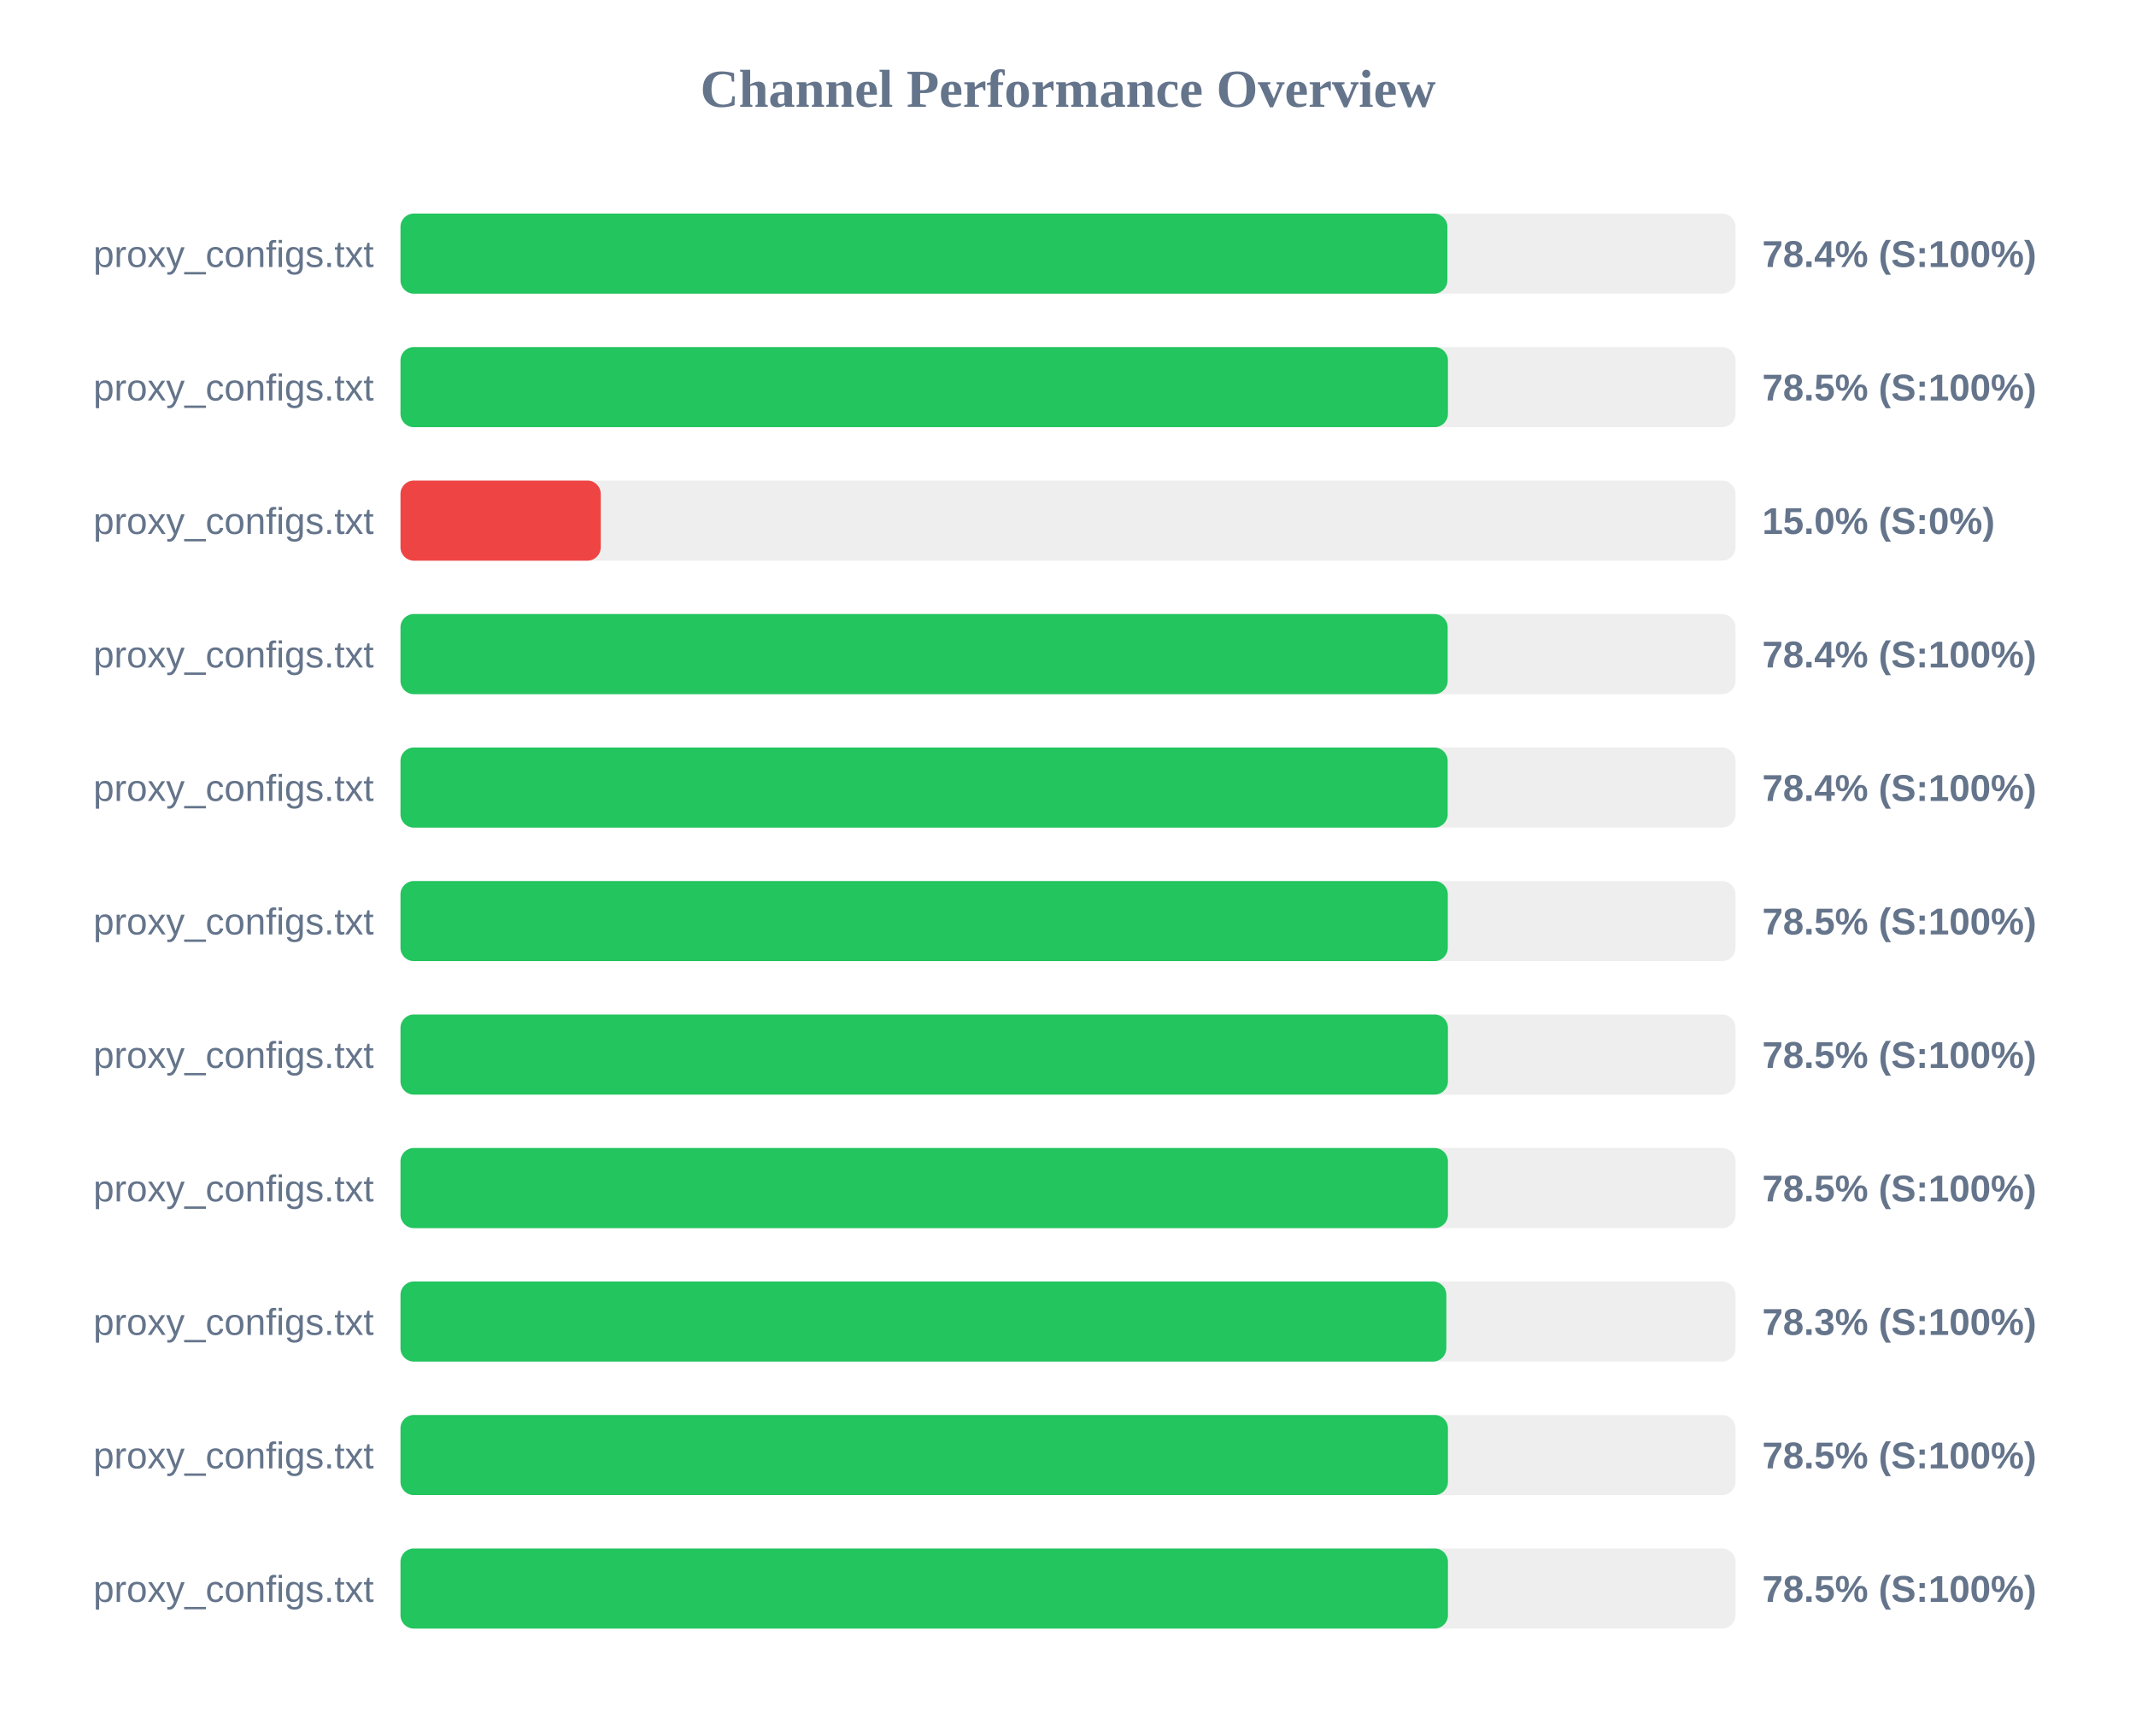
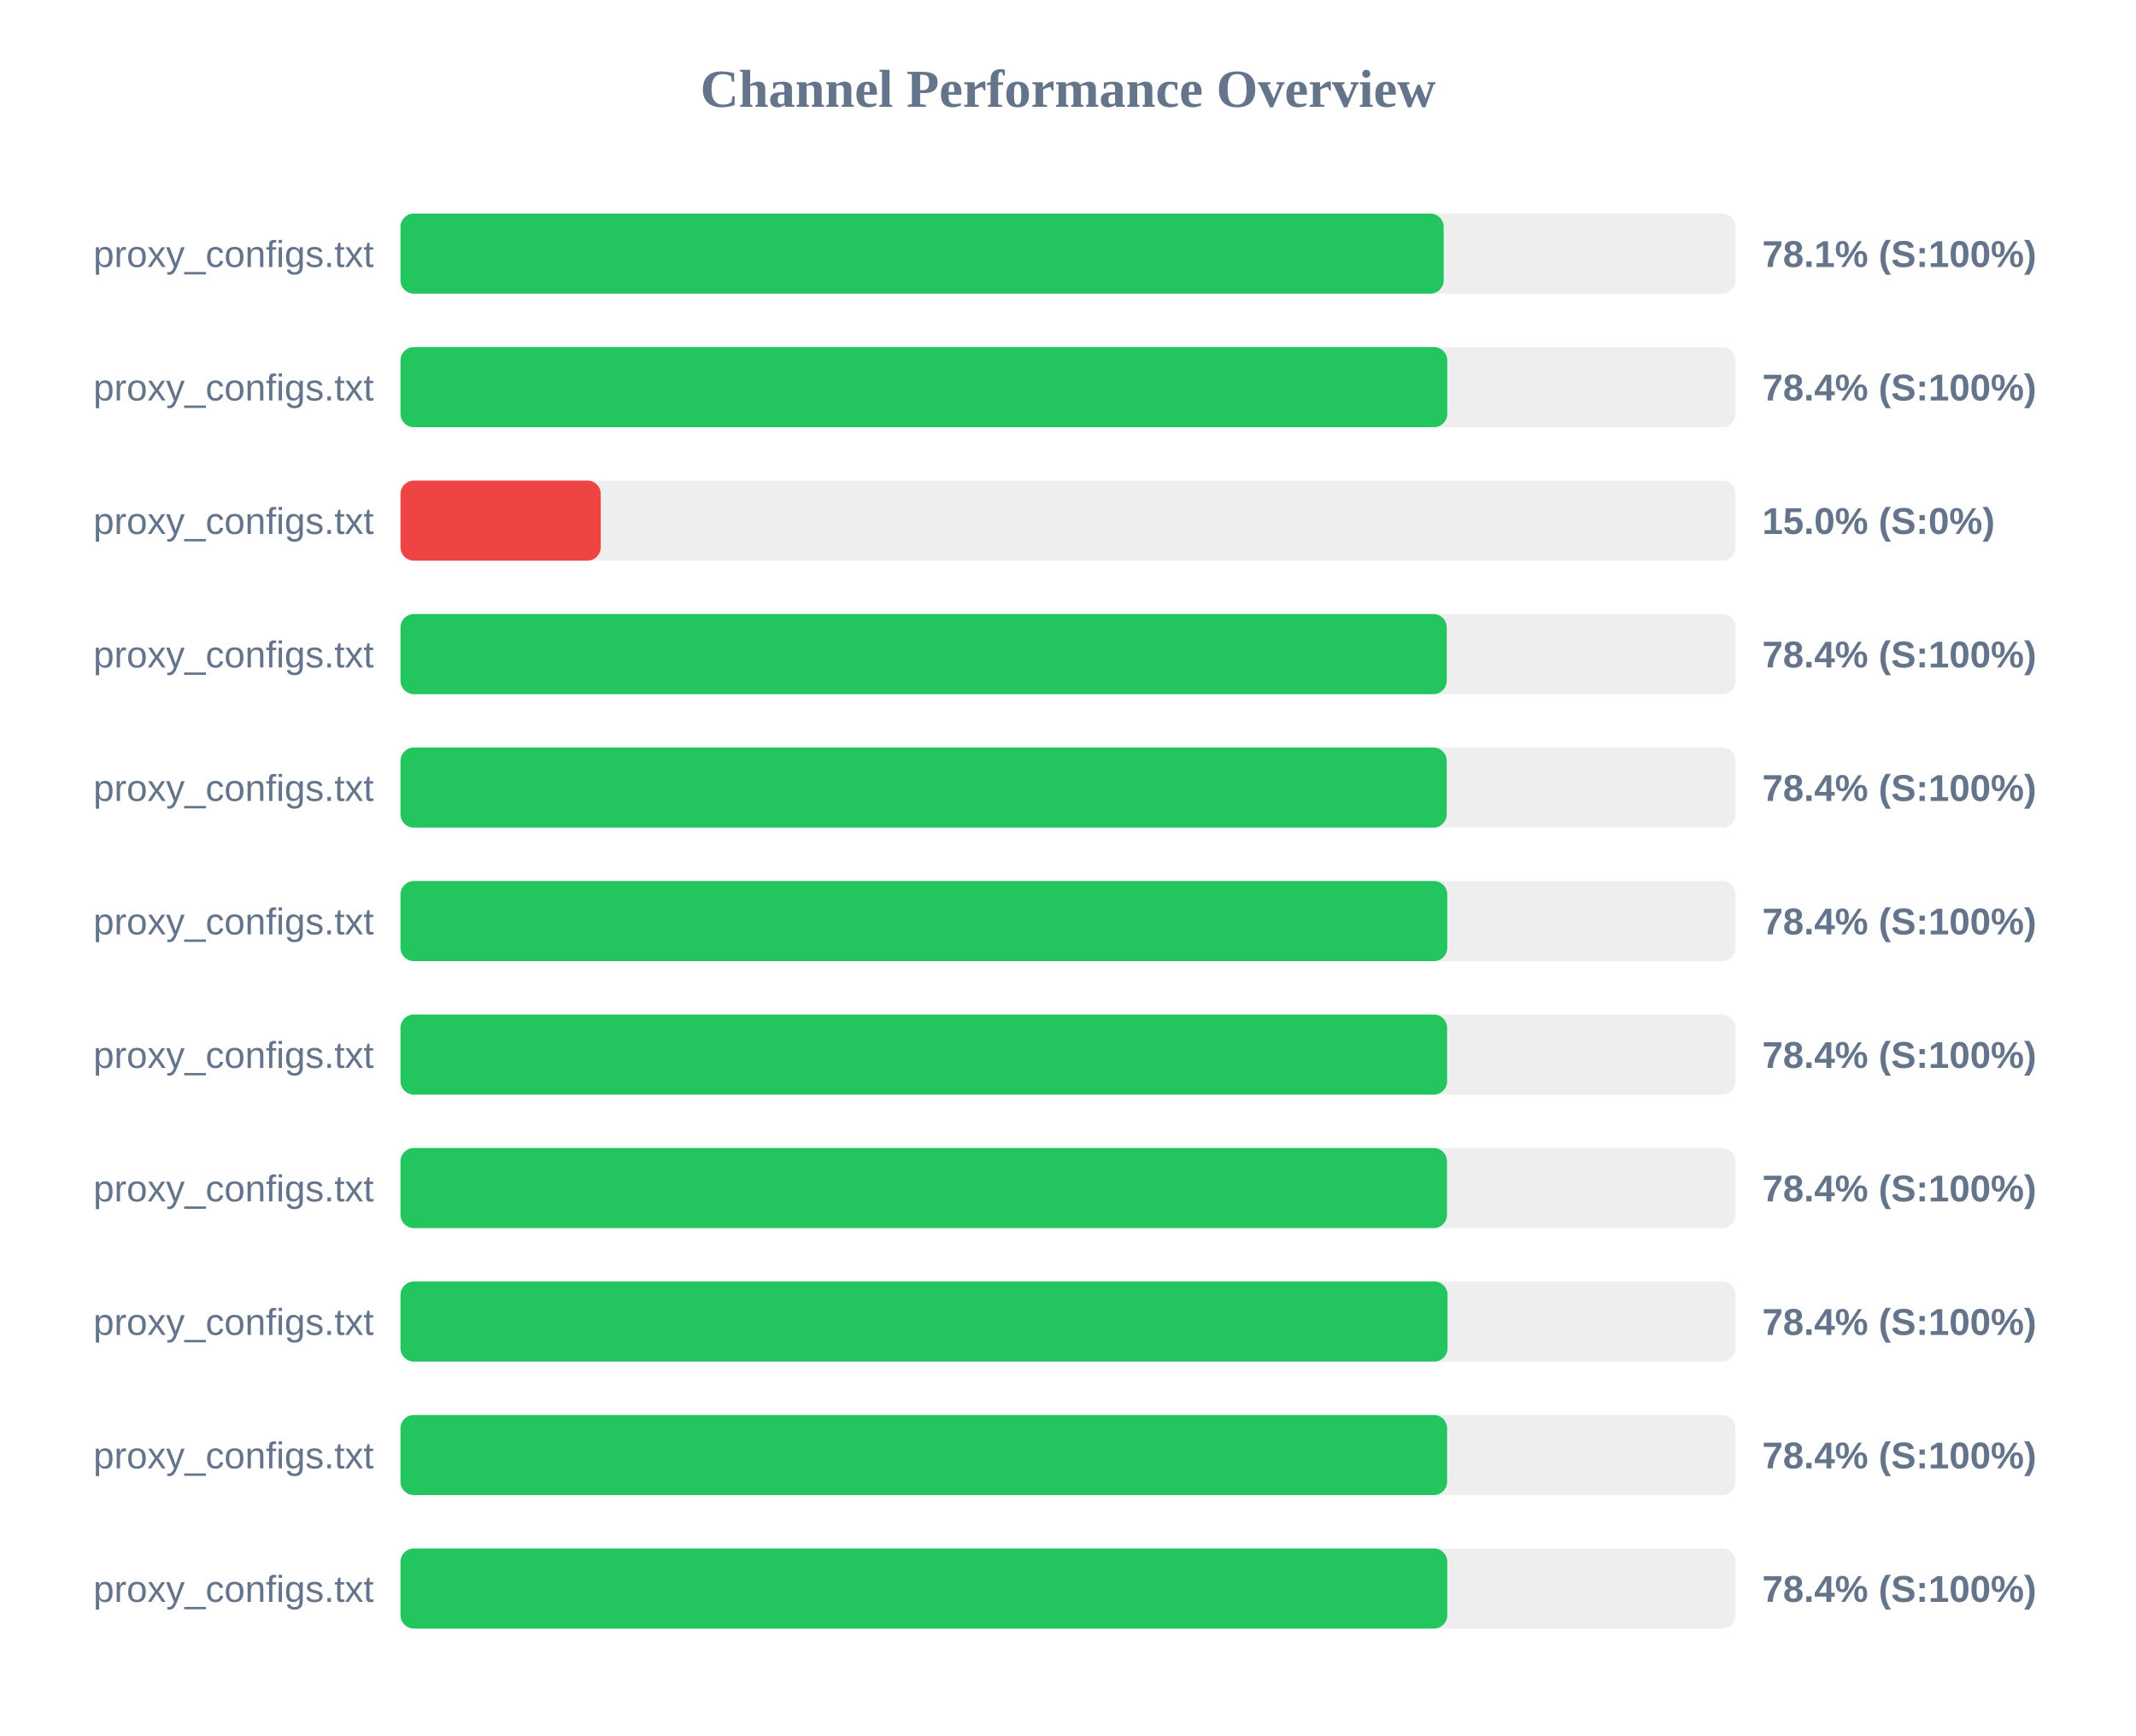
<svg xmlns="http://www.w3.org/2000/svg" width="800" height="650" version="1.1">
  <style>
        .row { font: 14px Arial; fill: #64748b; }
        .score { font: bold 14px Arial; fill: #64748b; }
    </style>
  <text x="400" y="40" text-anchor="middle" font-size="20px" font-weight="bold" fill="#64748b">Channel Performance Overview</text>
  <rect x="150" y="80" width="500" height="30" fill="#eee" rx="5" />
-   <rect x="150" y="80" width="392.1" height="30" fill="#22c55e" rx="5" />
+   <rect x="150" y="80" width="390.7" height="30" fill="#22c55e" rx="5" />
  <text x="140" y="100" text-anchor="end" class="row">proxy_configs.txt</text>
-   <text x="660" y="100" text-anchor="start" class="score">78.4% (S:100%)</text>
+   <text x="660" y="100" text-anchor="start" class="score">78.1% (S:100%)</text>
  <rect x="150" y="130" width="500" height="30" fill="#eee" rx="5" />
-   <rect x="150" y="130" width="392.3" height="30" fill="#22c55e" rx="5" />
+   <rect x="150" y="130" width="392.05" height="30" fill="#22c55e" rx="5" />
  <text x="140" y="150" text-anchor="end" class="row">proxy_configs.txt</text>
-   <text x="660" y="150" text-anchor="start" class="score">78.5% (S:100%)</text>
+   <text x="660" y="150" text-anchor="start" class="score">78.4% (S:100%)</text>
  <rect x="150" y="180" width="500" height="30" fill="#eee" rx="5" />
  <rect x="150" y="180" width="75.0" height="30" fill="#ef4444" rx="5" />
  <text x="140" y="200" text-anchor="end" class="row">proxy_configs.txt</text>
  <text x="660" y="200" text-anchor="start" class="score">15.0% (S:0%)</text>
  <rect x="150" y="230" width="500" height="30" fill="#eee" rx="5" />
-   <rect x="150" y="230" width="392.2" height="30" fill="#22c55e" rx="5" />
+   <rect x="150" y="230" width="391.85" height="30" fill="#22c55e" rx="5" />
  <text x="140" y="250" text-anchor="end" class="row">proxy_configs.txt</text>
  <text x="660" y="250" text-anchor="start" class="score">78.4% (S:100%)</text>
  <rect x="150" y="280" width="500" height="30" fill="#eee" rx="5" />
-   <rect x="150" y="280" width="392.2" height="30" fill="#22c55e" rx="5" />
+   <rect x="150" y="280" width="391.85" height="30" fill="#22c55e" rx="5" />
  <text x="140" y="300" text-anchor="end" class="row">proxy_configs.txt</text>
  <text x="660" y="300" text-anchor="start" class="score">78.4% (S:100%)</text>
  <rect x="150" y="330" width="500" height="30" fill="#eee" rx="5" />
-   <rect x="150" y="330" width="392.25" height="30" fill="#22c55e" rx="5" />
+   <rect x="150" y="330" width="392.05" height="30" fill="#22c55e" rx="5" />
  <text x="140" y="350" text-anchor="end" class="row">proxy_configs.txt</text>
-   <text x="660" y="350" text-anchor="start" class="score">78.5% (S:100%)</text>
+   <text x="660" y="350" text-anchor="start" class="score">78.4% (S:100%)</text>
  <rect x="150" y="380" width="500" height="30" fill="#eee" rx="5" />
-   <rect x="150" y="380" width="392.3" height="30" fill="#22c55e" rx="5" />
+   <rect x="150" y="380" width="392.0" height="30" fill="#22c55e" rx="5" />
  <text x="140" y="400" text-anchor="end" class="row">proxy_configs.txt</text>
-   <text x="660" y="400" text-anchor="start" class="score">78.5% (S:100%)</text>
+   <text x="660" y="400" text-anchor="start" class="score">78.4% (S:100%)</text>
  <rect x="150" y="430" width="500" height="30" fill="#eee" rx="5" />
-   <rect x="150" y="430" width="392.3" height="30" fill="#22c55e" rx="5" />
+   <rect x="150" y="430" width="391.95" height="30" fill="#22c55e" rx="5" />
  <text x="140" y="450" text-anchor="end" class="row">proxy_configs.txt</text>
-   <text x="660" y="450" text-anchor="start" class="score">78.5% (S:100%)</text>
+   <text x="660" y="450" text-anchor="start" class="score">78.4% (S:100%)</text>
  <rect x="150" y="480" width="500" height="30" fill="#eee" rx="5" />
-   <rect x="150" y="480" width="391.7" height="30" fill="#22c55e" rx="5" />
+   <rect x="150" y="480" width="392.15" height="30" fill="#22c55e" rx="5" />
  <text x="140" y="500" text-anchor="end" class="row">proxy_configs.txt</text>
-   <text x="660" y="500" text-anchor="start" class="score">78.3% (S:100%)</text>
+   <text x="660" y="500" text-anchor="start" class="score">78.4% (S:100%)</text>
  <rect x="150" y="530" width="500" height="30" fill="#eee" rx="5" />
-   <rect x="150" y="530" width="392.3" height="30" fill="#22c55e" rx="5" />
+   <rect x="150" y="530" width="392.0" height="30" fill="#22c55e" rx="5" />
  <text x="140" y="550" text-anchor="end" class="row">proxy_configs.txt</text>
-   <text x="660" y="550" text-anchor="start" class="score">78.5% (S:100%)</text>
+   <text x="660" y="550" text-anchor="start" class="score">78.4% (S:100%)</text>
  <rect x="150" y="580" width="500" height="30" fill="#eee" rx="5" />
-   <rect x="150" y="580" width="392.3" height="30" fill="#22c55e" rx="5" />
+   <rect x="150" y="580" width="392.05" height="30" fill="#22c55e" rx="5" />
  <text x="140" y="600" text-anchor="end" class="row">proxy_configs.txt</text>
-   <text x="660" y="600" text-anchor="start" class="score">78.5% (S:100%)</text>
+   <text x="660" y="600" text-anchor="start" class="score">78.4% (S:100%)</text>
</svg>
